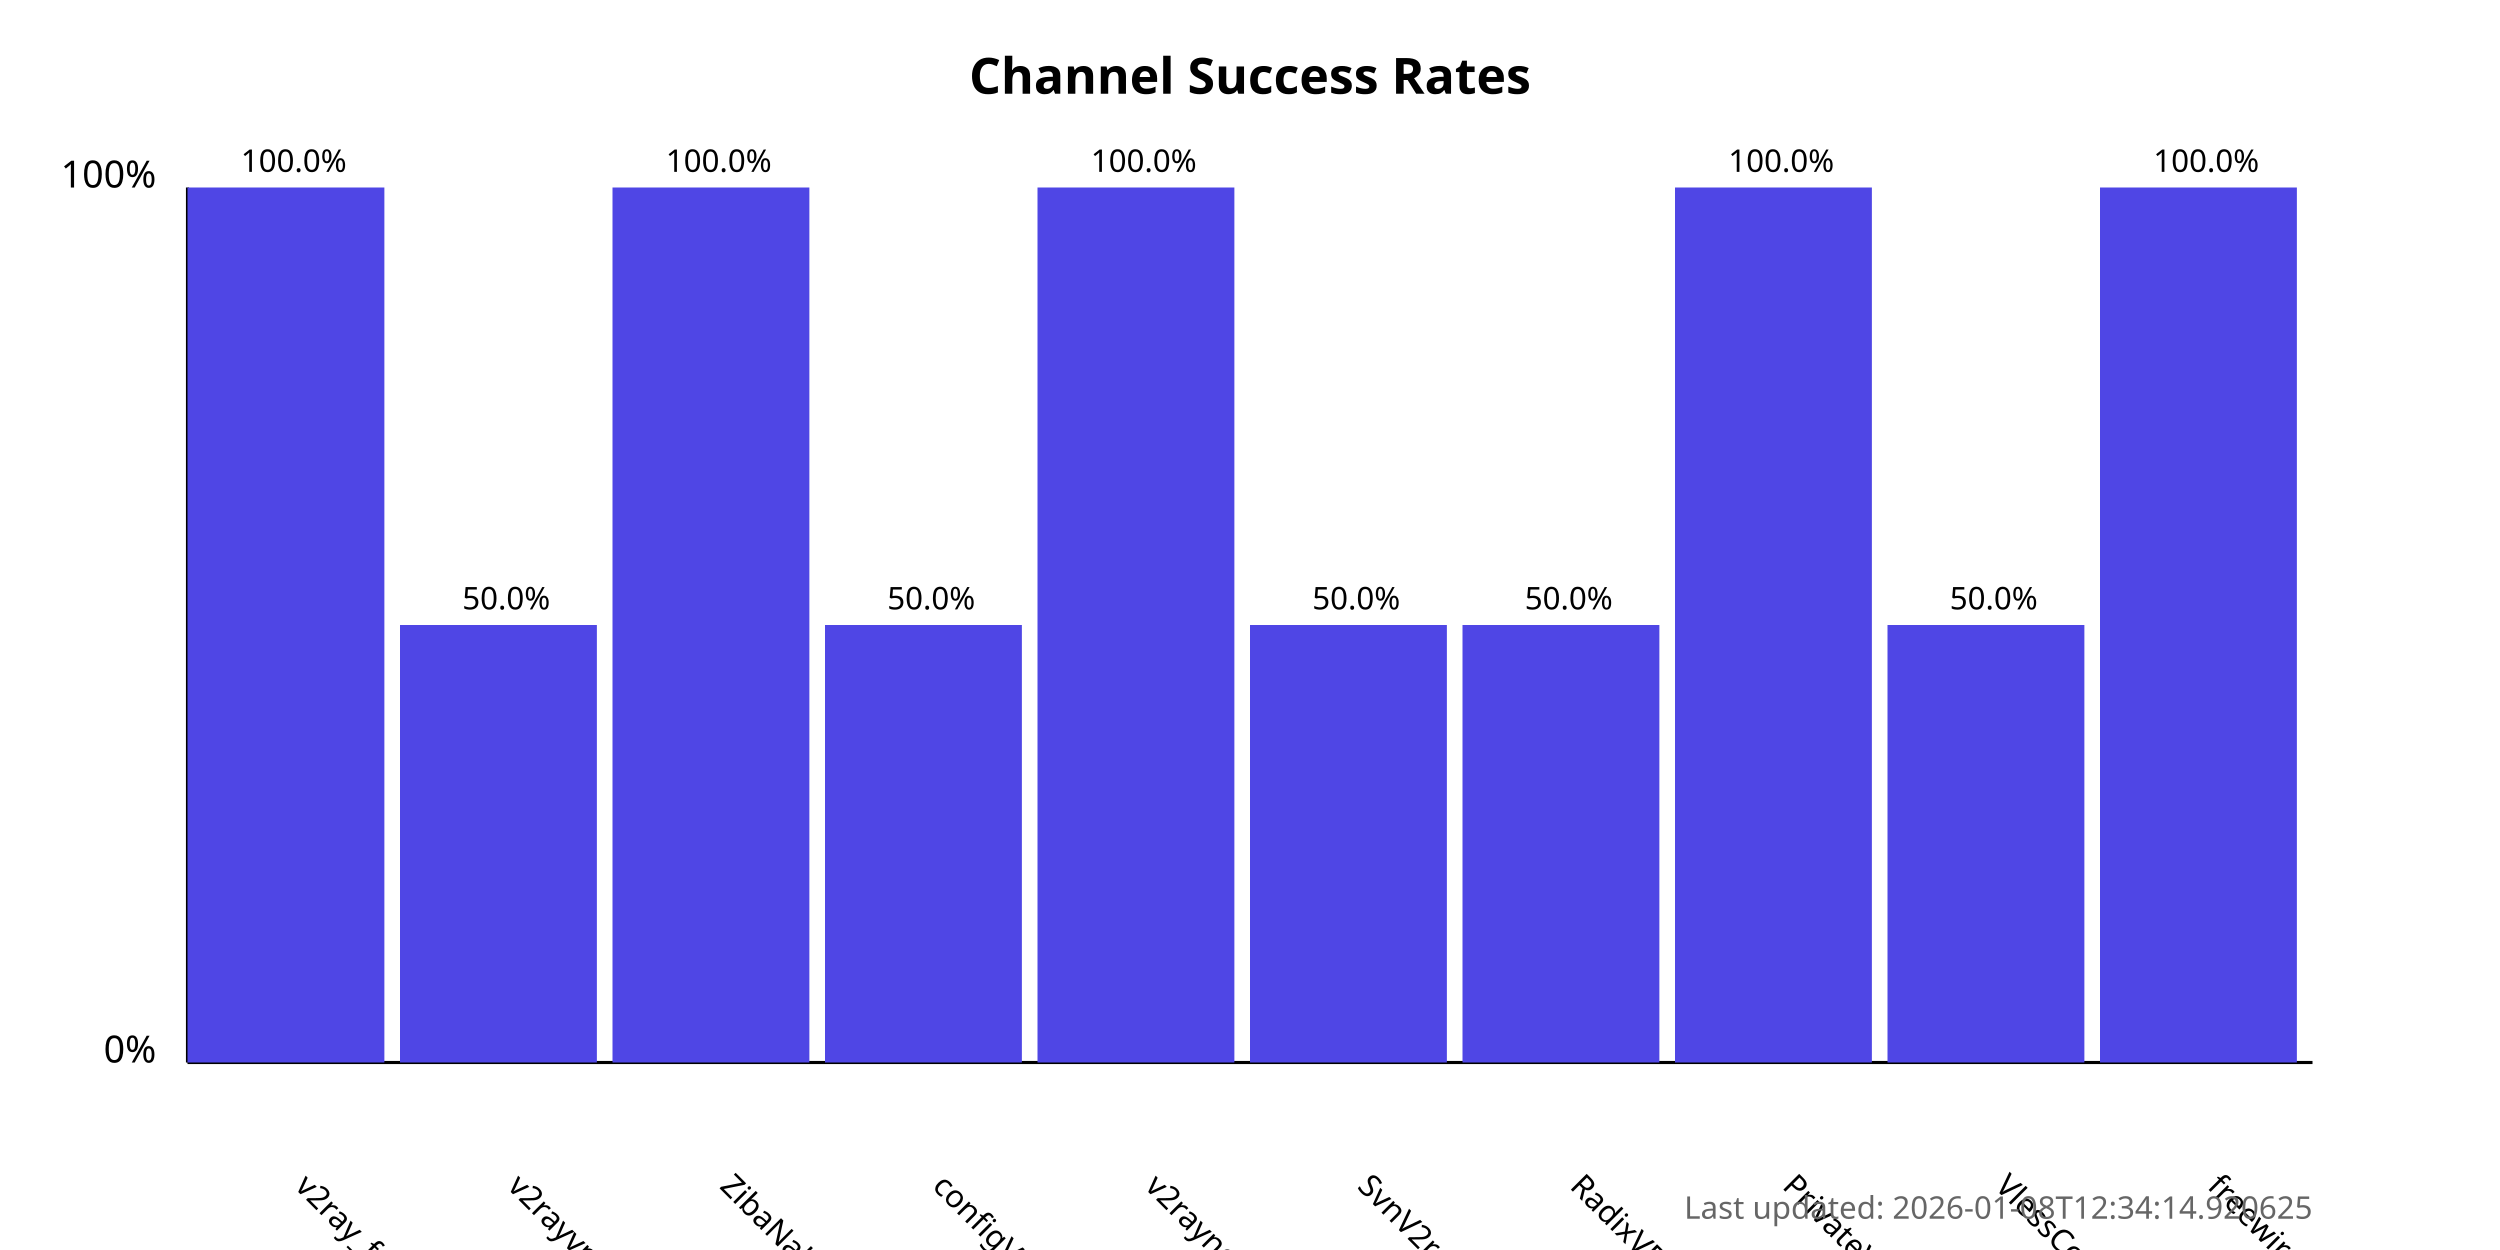
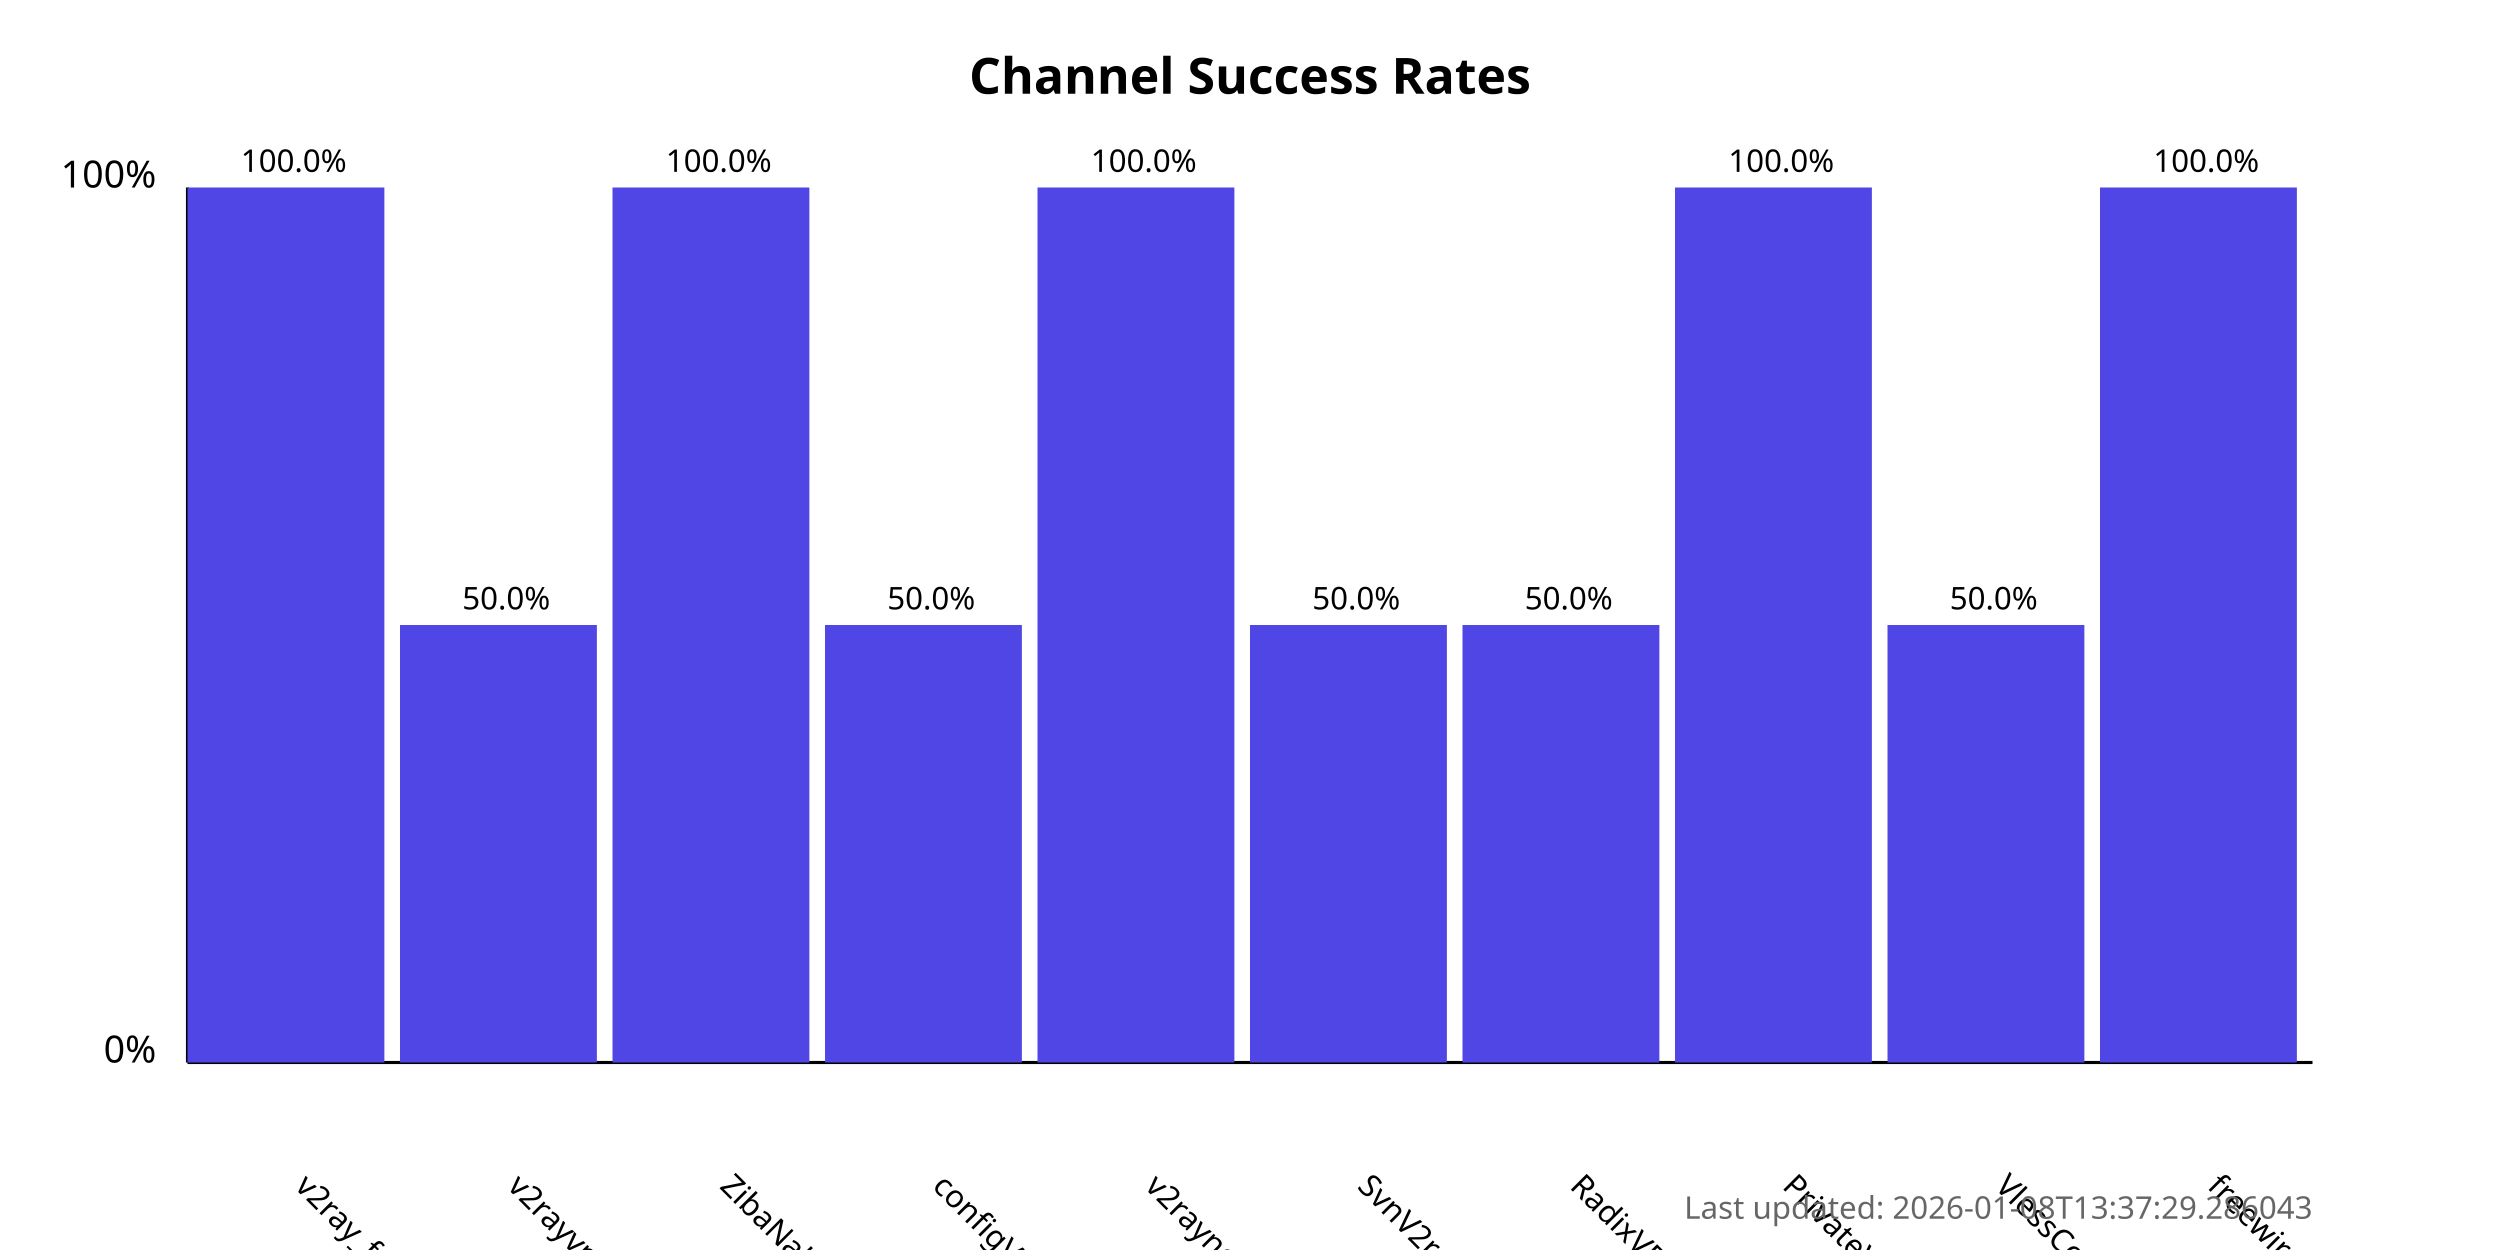
<svg xmlns="http://www.w3.org/2000/svg" width="800" height="400">
  <style>
            .chart-title { font: bold 16px sans-serif; }
            .axis-label { font: 12px sans-serif; }
            .tick-label { font: 10px sans-serif; }
            .bar { fill: #4f46e5; }
            .bar:hover { fill: #6366f1; }
            .timestamp { font: 10px sans-serif; fill: #666; }
        </style>
  <text x="400.0" y="30" text-anchor="middle" class="chart-title">
            Channel Success Rates
        </text>
  <line x1="60" y1="340" x2="60" y2="60" stroke="black" stroke-width="1" />
  <line x1="60" y1="340" x2="740" y2="340" stroke="black" stroke-width="1" />
  <text x="50" y="340" text-anchor="end" class="axis-label">0%</text>
  <text x="50" y="60" text-anchor="end" class="axis-label">100%</text>
  <g>
    <rect x="60" y="60.0" width="63.0" height="280.0" class="bar" />
    <text x="94.0" y="380" transform="rotate(45, 94.0, 380)" text-anchor="start" class="tick-label">
                v2ray_free_conf
            </text>
    <text x="94.0" y="55.0" text-anchor="middle" class="tick-label">
                100.0%
            </text>
  </g>
  <g>
    <rect x="128.0" y="200.0" width="63.0" height="140.0" class="bar" />
    <text x="162.0" y="380" transform="rotate(45, 162.0, 380)" text-anchor="start" class="tick-label">
                v2rayvpno
            </text>
    <text x="162.0" y="195.0" text-anchor="middle" class="tick-label">
                50.0%
            </text>
  </g>
  <g>
    <rect x="196.0" y="60.0" width="63.0" height="280.0" class="bar" />
    <text x="230.0" y="380" transform="rotate(45, 230.0, 380)" text-anchor="start" class="tick-label">
                ZibaNabz
            </text>
    <text x="230.0" y="55.0" text-anchor="middle" class="tick-label">
                100.0%
            </text>
  </g>
  <g>
    <rect x="264.0" y="200.0" width="63.0" height="140.0" class="bar" />
    <text x="298.0" y="380" transform="rotate(45, 298.0, 380)" text-anchor="start" class="tick-label">
                configV2rayForFree
            </text>
    <text x="298.0" y="195.0" text-anchor="middle" class="tick-label">
                50.0%
            </text>
  </g>
  <g>
    <rect x="332.0" y="60.0" width="63.0" height="280.0" class="bar" />
    <text x="366.0" y="380" transform="rotate(45, 366.0, 380)" text-anchor="start" class="tick-label">
                v2rayngvpn
            </text>
    <text x="366.0" y="55.0" text-anchor="middle" class="tick-label">
                100.0%
            </text>
  </g>
  <g>
    <rect x="400.0" y="200.0" width="63.0" height="140.0" class="bar" />
    <text x="434.0" y="380" transform="rotate(45, 434.0, 380)" text-anchor="start" class="tick-label">
                SvnV2ray
            </text>
    <text x="434.0" y="195.0" text-anchor="middle" class="tick-label">
                50.0%
            </text>
  </g>
  <g>
    <rect x="468.0" y="200.0" width="63.0" height="140.0" class="bar" />
    <text x="502.0" y="380" transform="rotate(45, 502.0, 380)" text-anchor="start" class="tick-label">
                RadixVPN
            </text>
    <text x="502.0" y="195.0" text-anchor="middle" class="tick-label">
                50.0%
            </text>
  </g>
  <g>
    <rect x="536.0" y="60.0" width="63.0" height="280.0" class="bar" />
    <text x="570.0" y="380" transform="rotate(45, 570.0, 380)" text-anchor="start" class="tick-label">
                PrivateVPNs
            </text>
    <text x="570.0" y="55.0" text-anchor="middle" class="tick-label">
                100.0%
            </text>
  </g>
  <g>
    <rect x="604.0" y="200.0" width="63.0" height="140.0" class="bar" />
    <text x="638.0" y="380" transform="rotate(45, 638.0, 380)" text-anchor="start" class="tick-label">
                VlessConfig
            </text>
    <text x="638.0" y="195.0" text-anchor="middle" class="tick-label">
                50.0%
            </text>
  </g>
  <g>
    <rect x="672.0" y="60.0" width="63.0" height="280.0" class="bar" />
    <text x="706.0" y="380" transform="rotate(45, 706.0, 380)" text-anchor="start" class="tick-label">
                freewireguard
            </text>
    <text x="706.0" y="55.0" text-anchor="middle" class="tick-label">
                100.0%
            </text>
  </g>
  <text x="740" y="390" text-anchor="end" class="timestamp">
-             Last updated: 2026-01-08T12:34:14.920625
+             Last updated: 2026-01-08T13:37:29.286043
        </text>
</svg>
